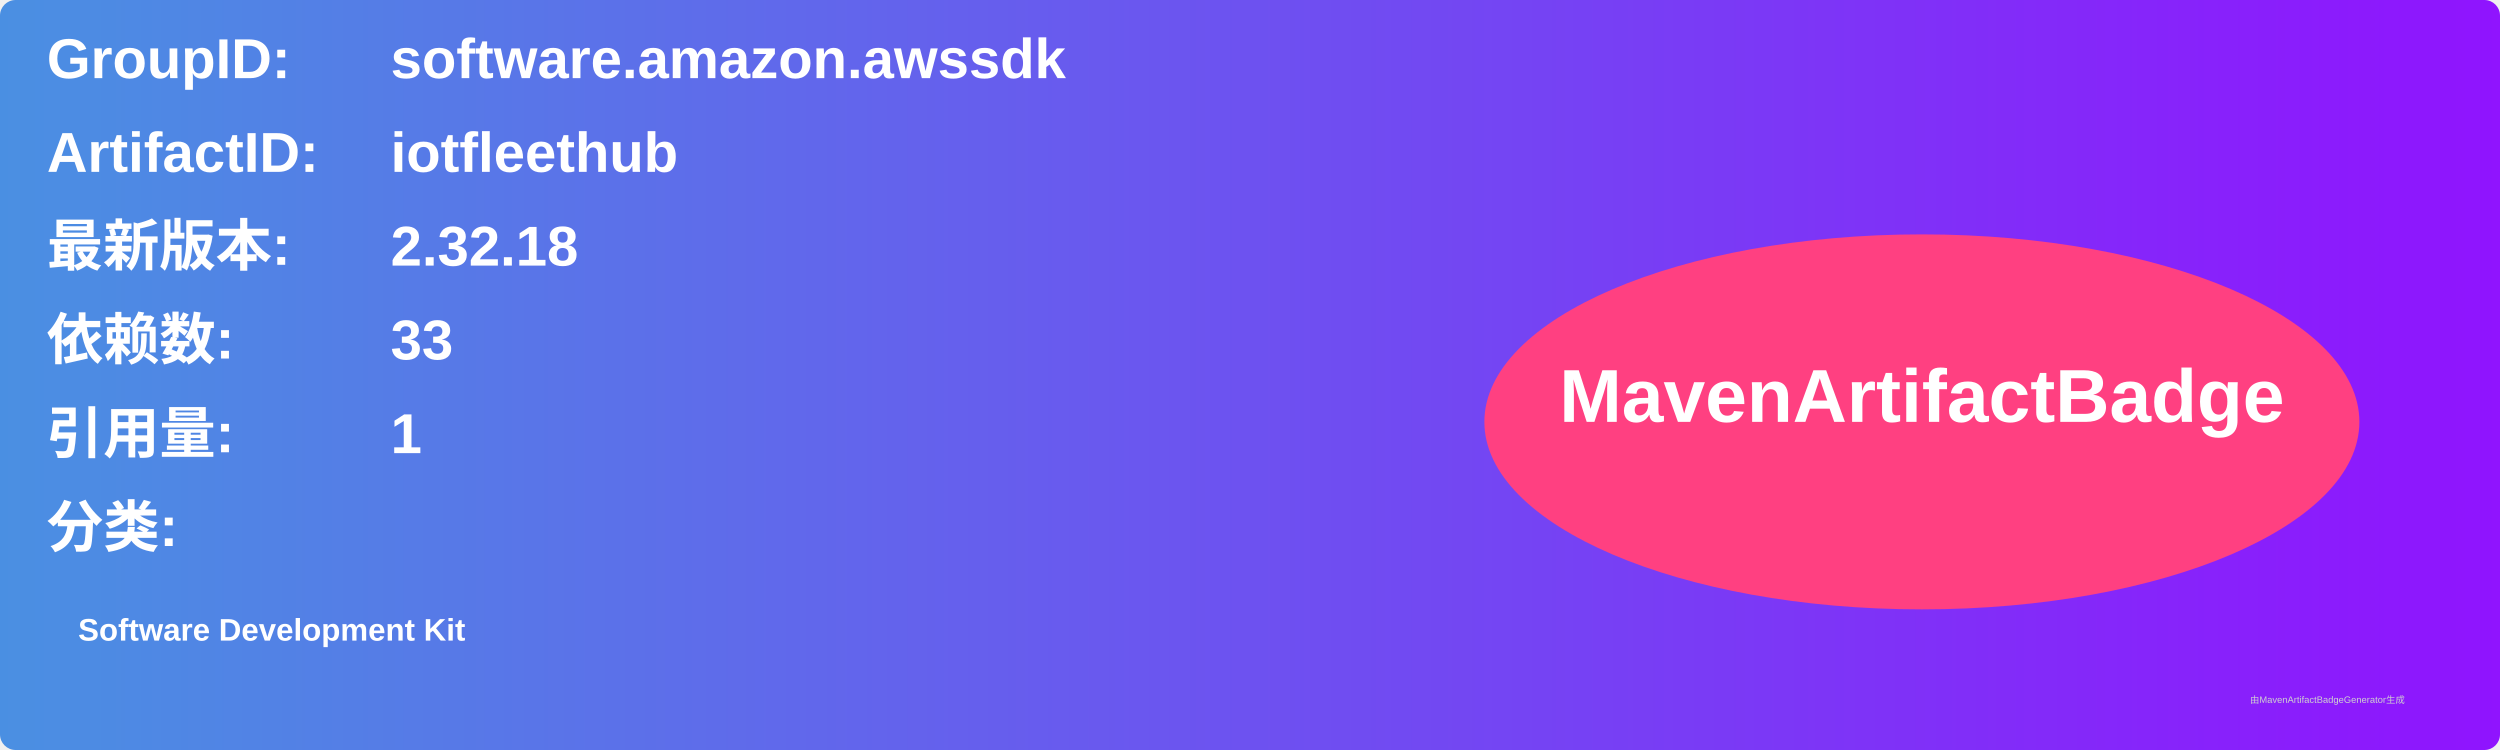
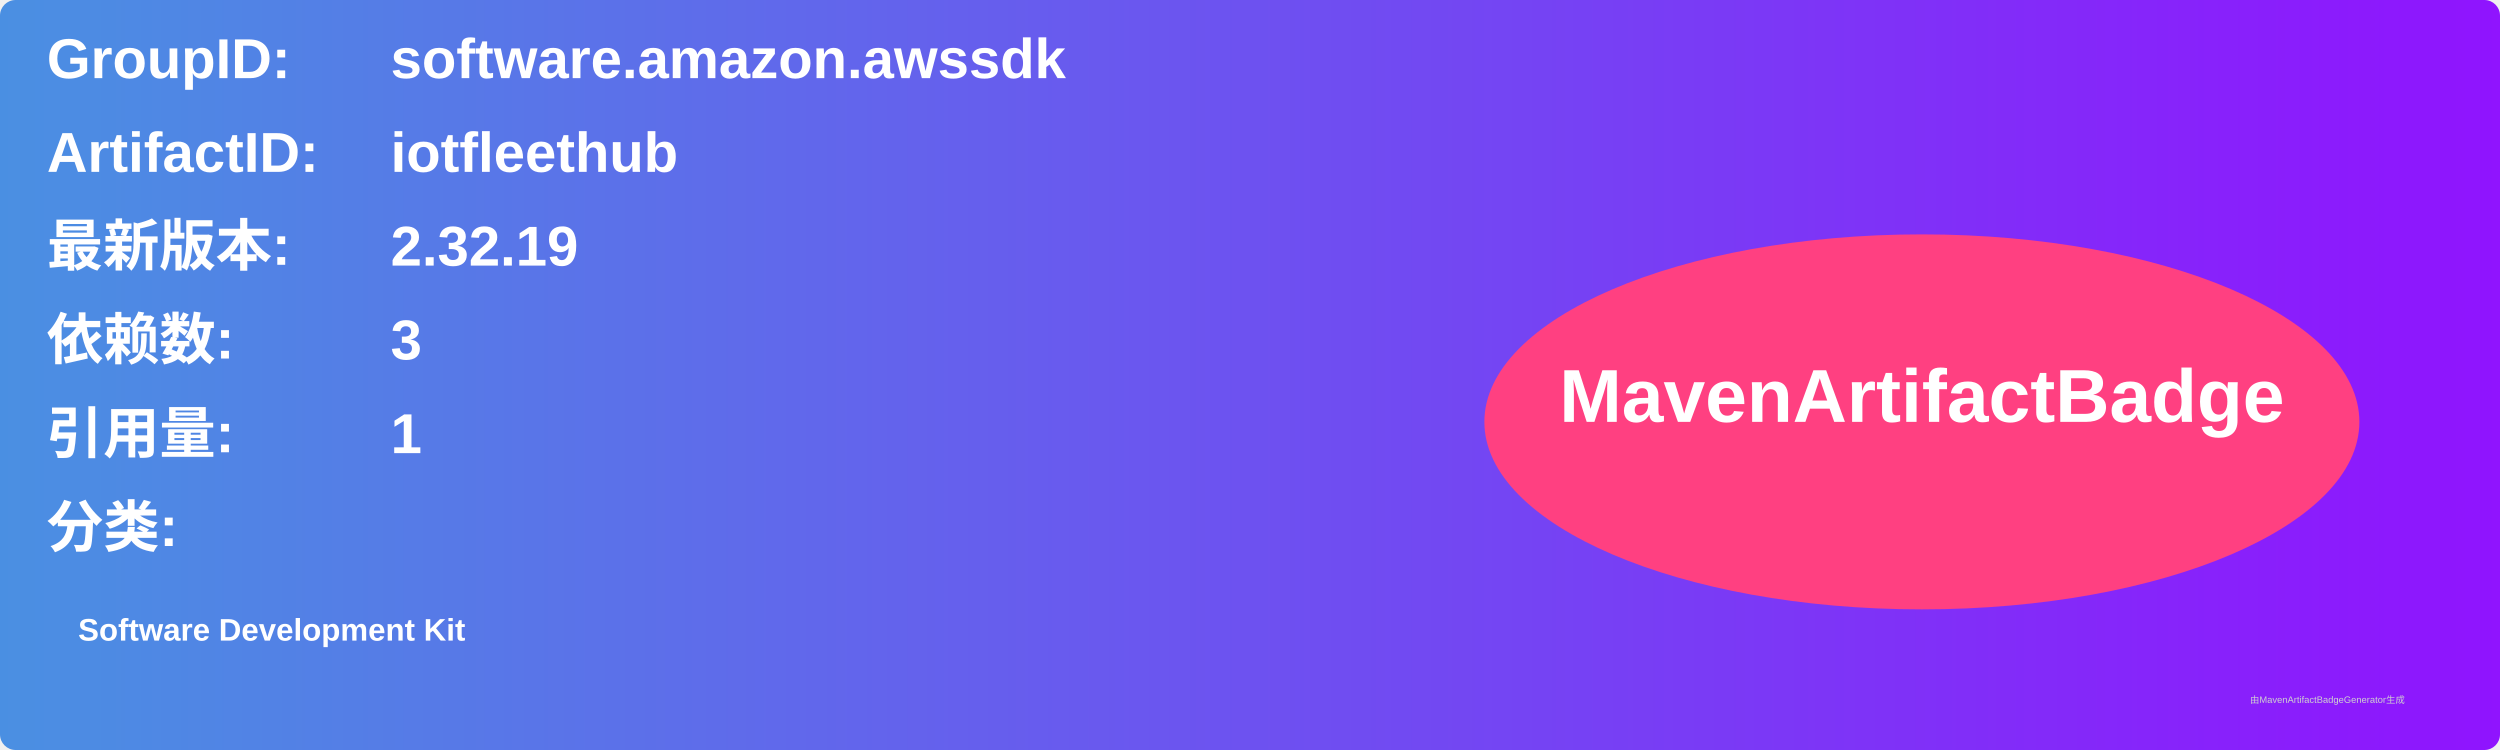
<svg xmlns="http://www.w3.org/2000/svg" width="800" height="240" viewBox="0 0 800 240">
  <linearGradient id="grad" x1="0%" y1="0%" x2="100%" y2="0%">
    <stop offset="0%" stop-color="#4a90e2" />
    <stop offset="100%" stop-color="#9013fe" />
  </linearGradient>
  <rect width="100%" height="100%" rx="5" ry="5" fill="url(#grad)" />
  <g transform="translate(15, 15)">
    <text x="0" y="10" font-family="Arial" font-size="18" fill="white" font-weight="bold" width="260">GroupID:</text>
    <text x="110" y="10" font-family="Arial" font-size="18" fill="white" font-weight="bold" width="460">software.amazon.awssdk</text>
    <text x="0" y="40" font-family="Arial" font-size="18" fill="white" font-weight="bold" width="260">ArtifactID:</text>
    <text x="110" y="40" font-family="Arial" font-size="18" fill="white" font-weight="bold" width="460">iotfleethub</text>
    <text x="0" y="70" font-family="Arial" font-size="18" fill="white" font-weight="bold">最新版本:</text>
    <text x="110" y="70" font-family="Arial" font-size="18" fill="white" font-weight="bold">
-       <tspan font-weight="bold">2.32.18</tspan>
+       <tspan font-weight="bold">2.32.19</tspan>
    </text>
    <text x="0" y="100" font-family="Arial" font-size="18" fill="white" font-weight="bold">依赖数: </text>
    <text x="110" y="100" font-family="Arial" font-size="18" fill="white">
-       <tspan font-weight="bold">33</tspan>
+       <tspan font-weight="bold">3</tspan>
    </text>
    <text x="0" y="130" font-family="Arial" font-size="18" fill="white" font-weight="bold">引用量: </text>
    <text x="110" y="130" font-family="Arial" font-size="18" fill="white">
      <tspan font-weight="bold">1</tspan>
    </text>
    <text x="0" y="160" font-family="Arial" font-size="18" fill="white" font-weight="bold">分类:</text>
    <text x="10" y="190" font-family="Arial" font-size="10" fill="white">
      <tspan font-weight="bold">Software Development Kit</tspan>
    </text>
    <ellipse cx="600" cy="120" rx="140" ry="60" fill="#ff4081" />
    <text x="600" y="120" text-anchor="middle" font-family="Arial" font-size="24" fill="white" font-weight="bold">MavenArtifactBadge</text>
  </g>
  <text x="720" y="225" font-family="Arial" font-size="3" fill="#d0d0d0">由MavenArtifactBadgeGenerator生成</text>
</svg>
